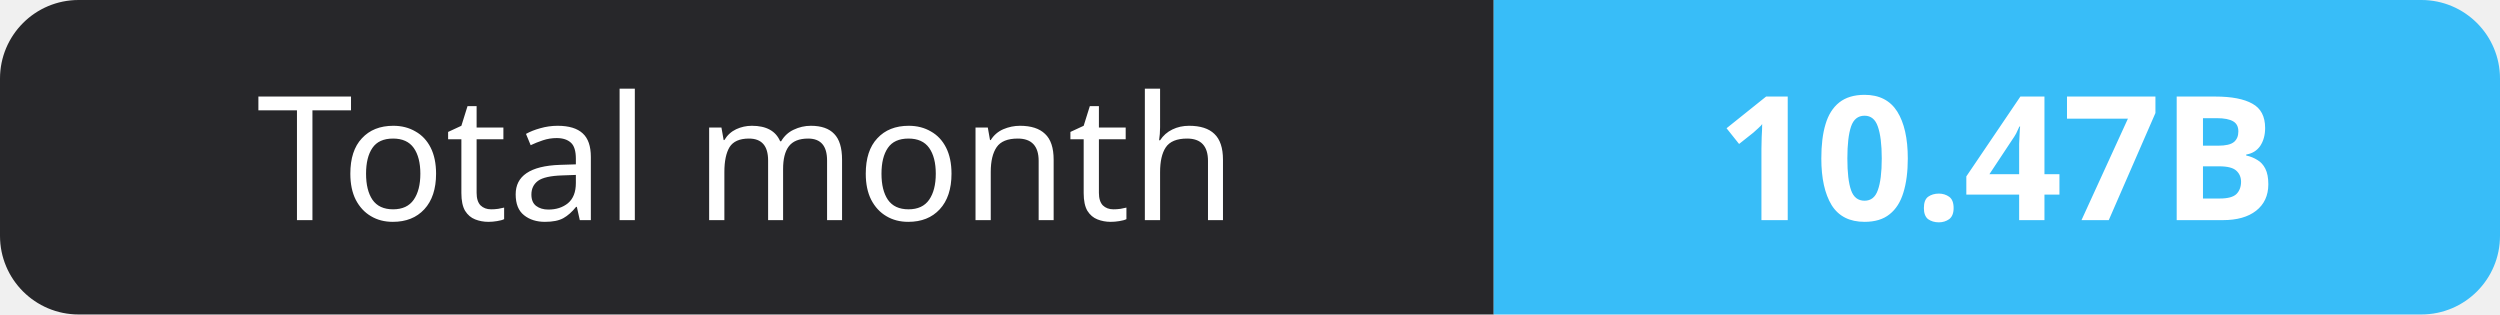
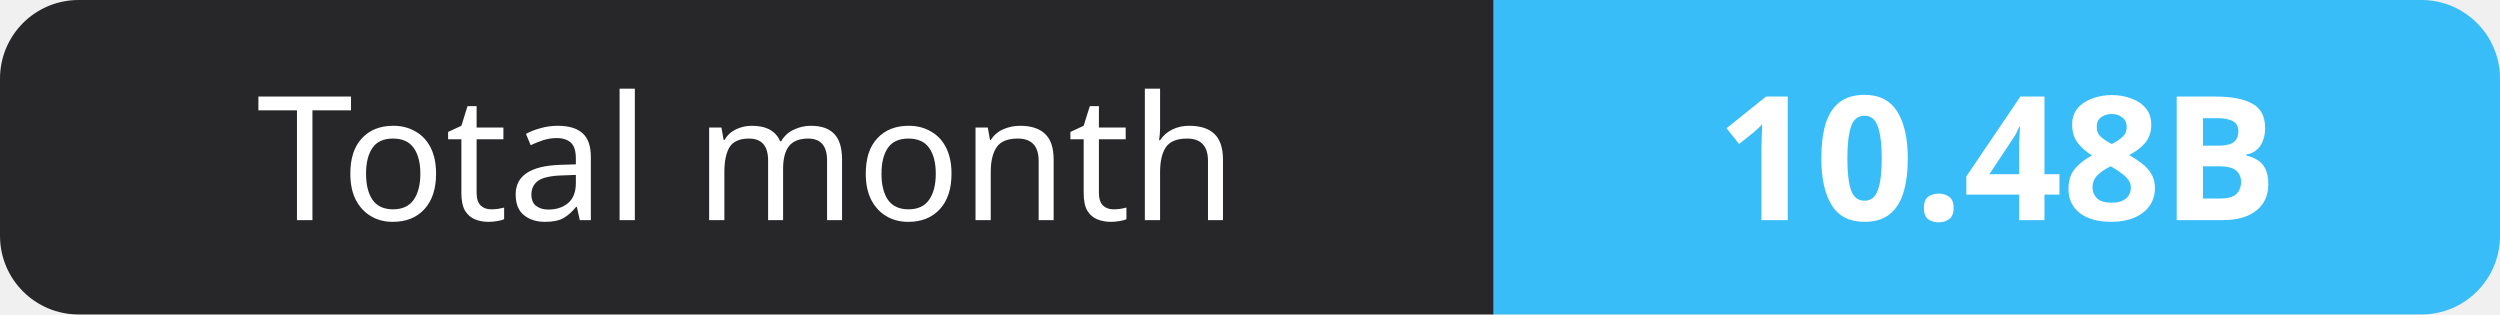
- <svg xmlns="http://www.w3.org/2000/svg" width="159" height="20" role="img" aria-label="Total month: 10.47B">
+ <svg xmlns="http://www.w3.org/2000/svg" width="159" height="20" role="img" aria-label="Total month: 10.48B">
  <clipPath id="r">
    <rect width="159" height="20" rx="5" fill="#fff" />
  </clipPath>
  <g clip-path="url(#r)">
    <rect width="95" height="20" fill="#27272a" />
    <rect x="95" width="64" height="20" fill="#38bdf8" />
  </g>
  <g fill="#fff" text-anchor="middle" font-family="Verdana,Geneva,sans-serif" font-size="11">
    <text x="47.5" y="14">Total month</text>
-     <text x="127.0" y="14" font-weight="700">10.47B</text>
+     <text x="127.0" y="14" font-weight="700">10.48B</text>
  </g>
</svg>
